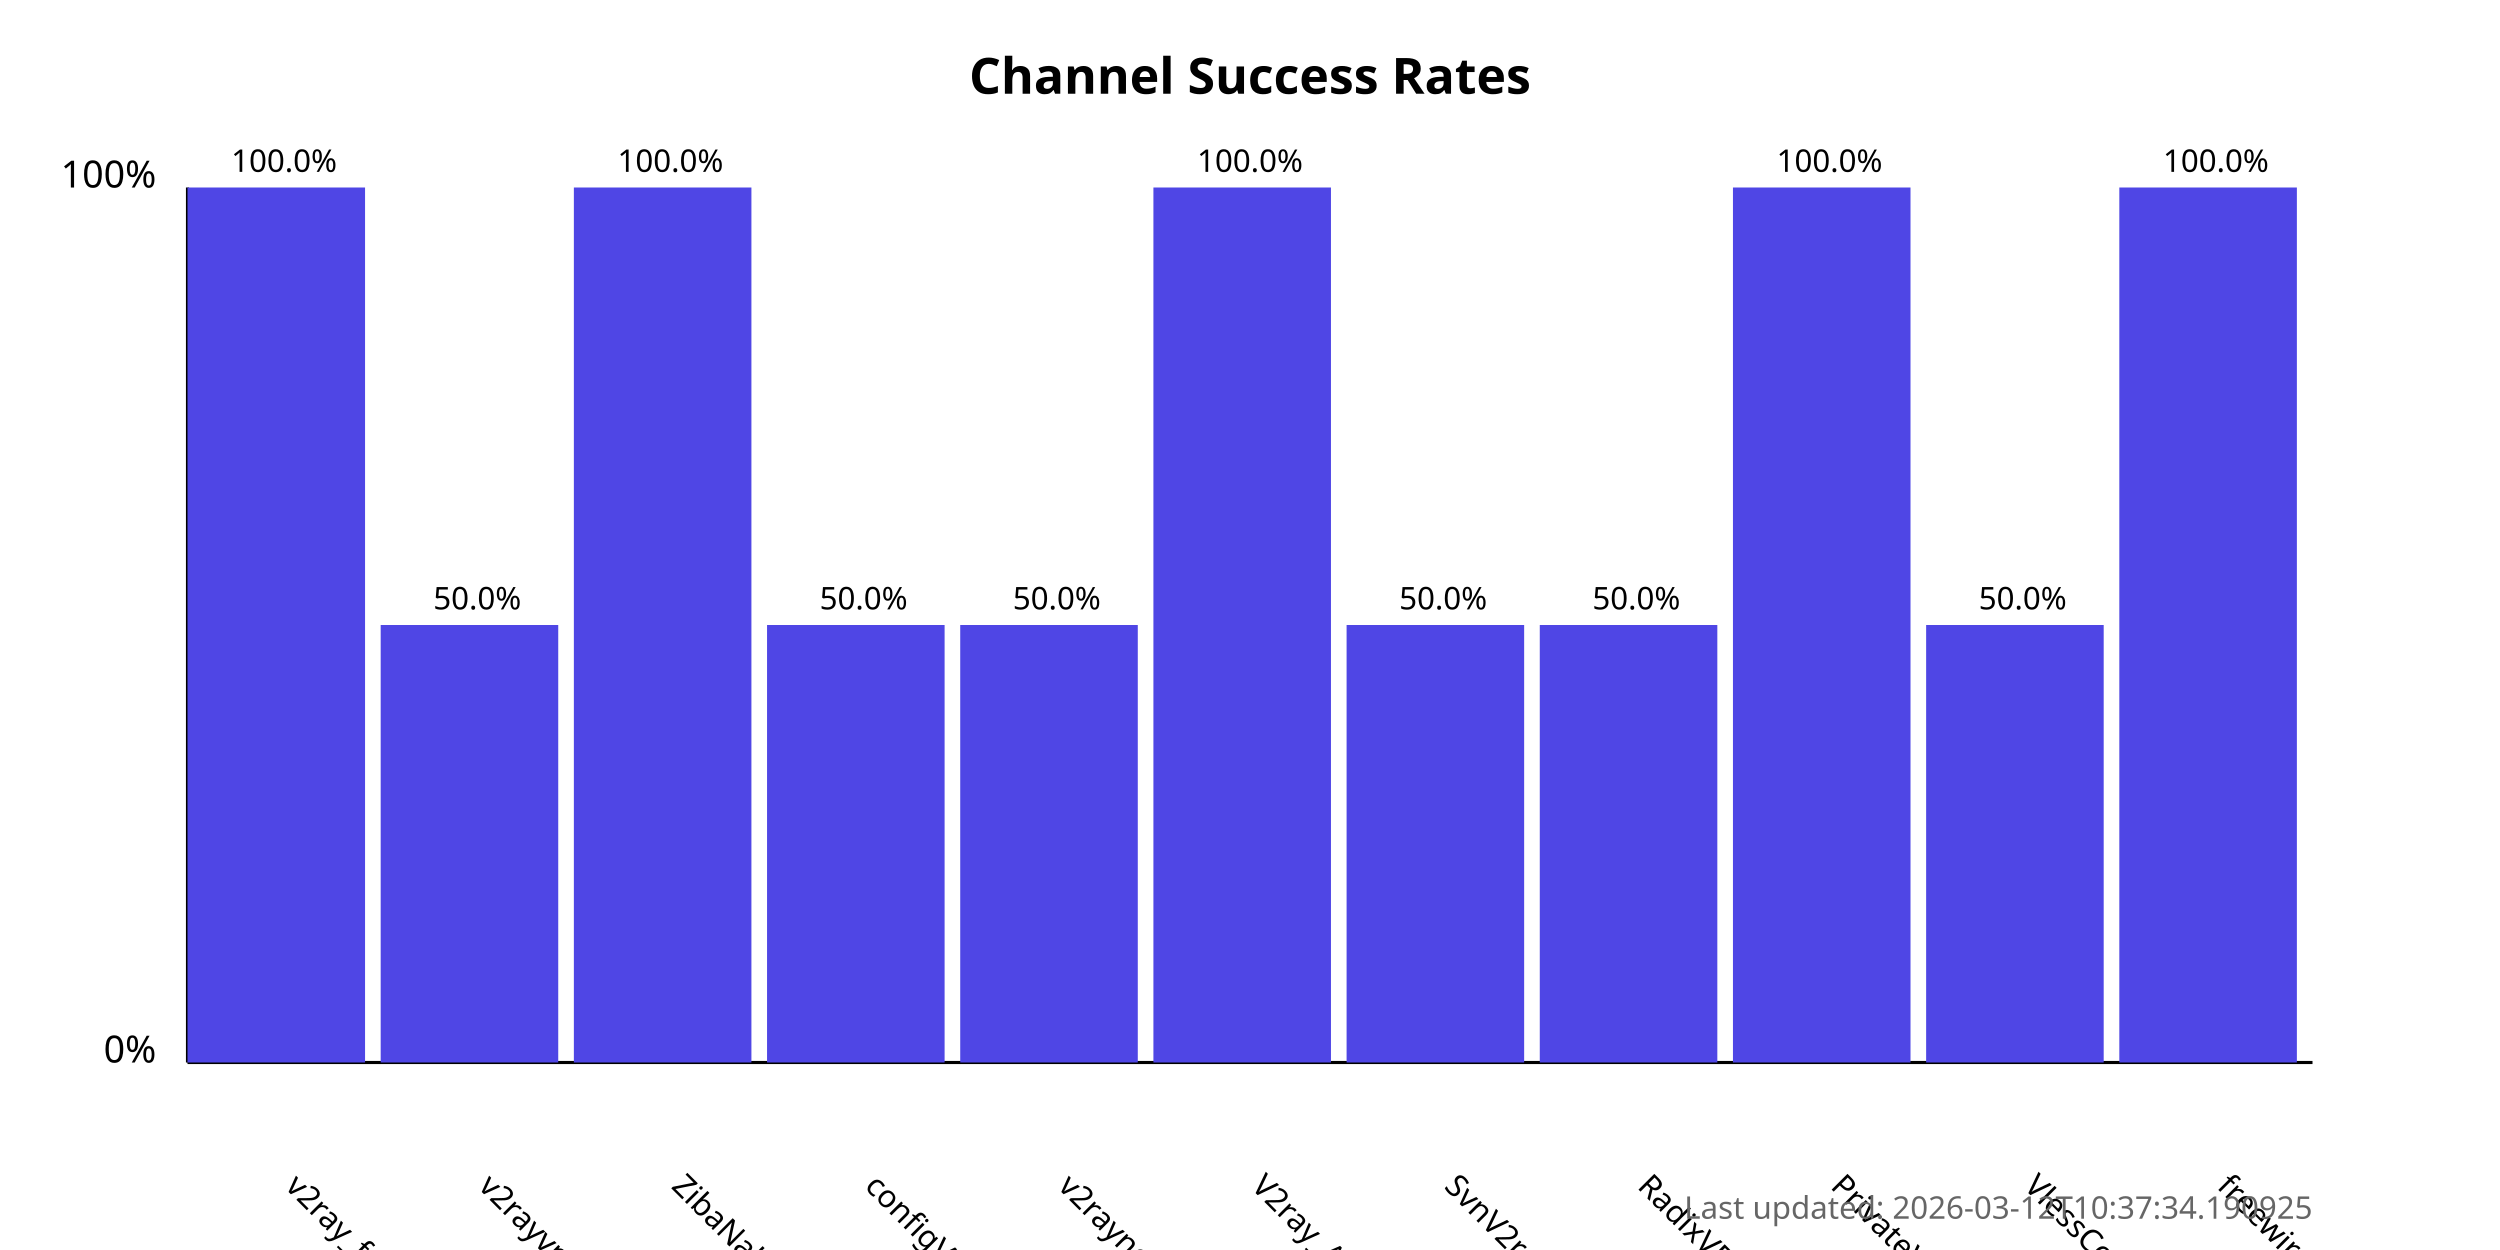
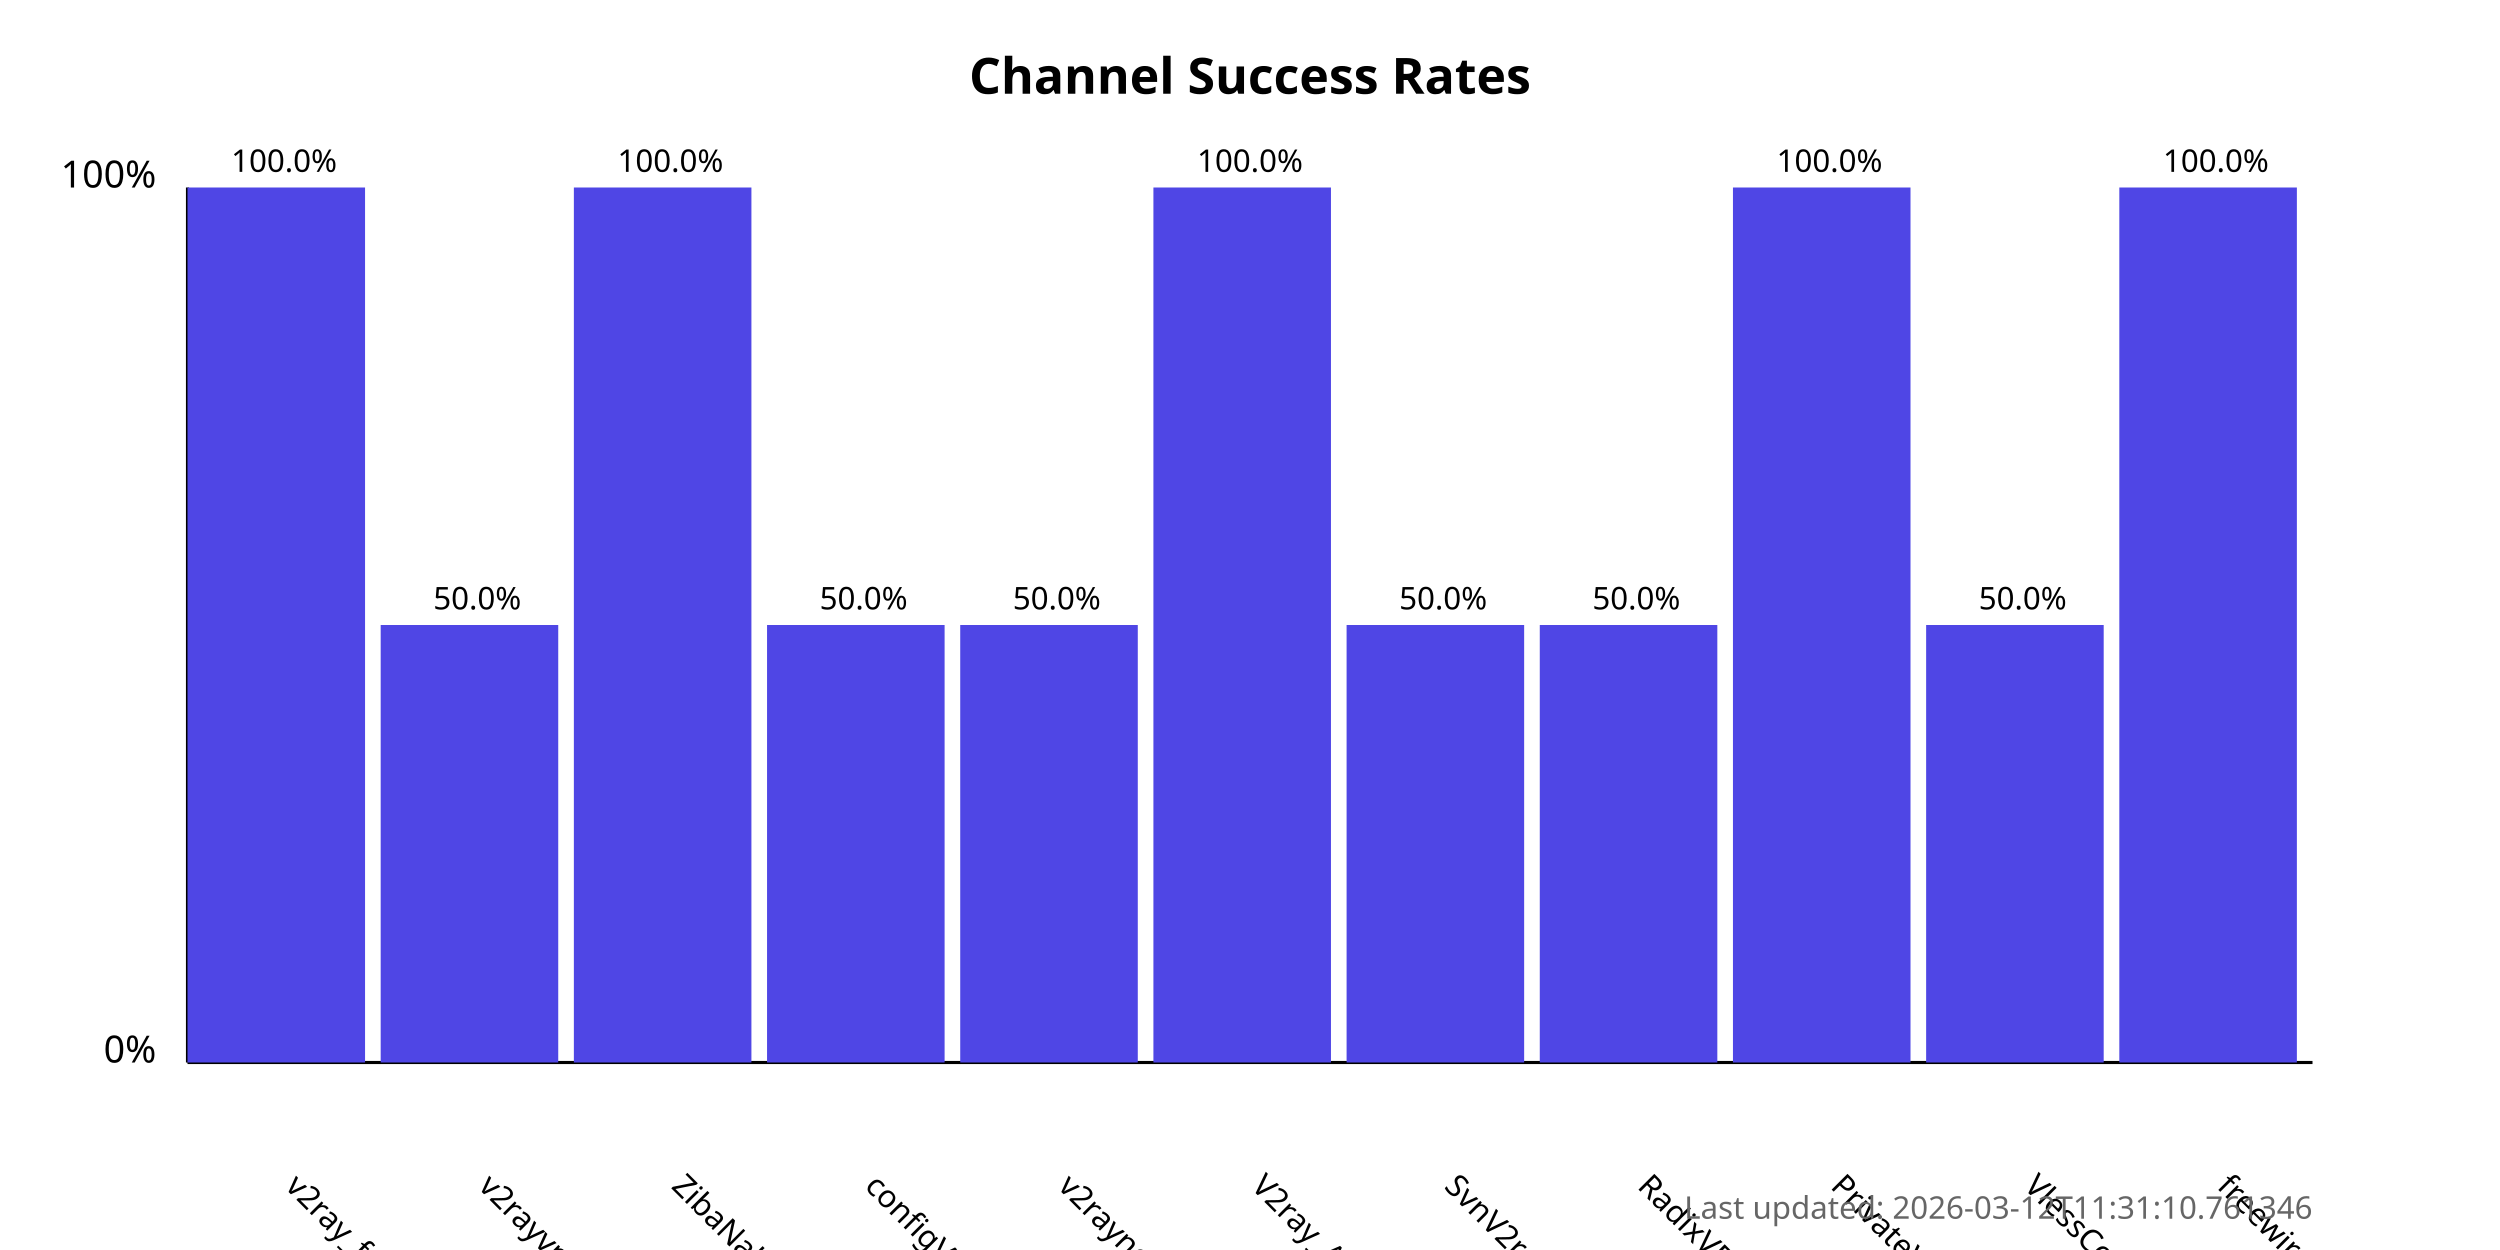
<svg xmlns="http://www.w3.org/2000/svg" width="800" height="400">
  <style>
            .chart-title { font: bold 16px sans-serif; }
            .axis-label { font: 12px sans-serif; }
            .tick-label { font: 10px sans-serif; }
            .bar { fill: #4f46e5; }
            .bar:hover { fill: #6366f1; }
            .timestamp { font: 10px sans-serif; fill: #666; }
        </style>
  <text x="400.0" y="30" text-anchor="middle" class="chart-title">
            Channel Success Rates
        </text>
  <line x1="60" y1="340" x2="60" y2="60" stroke="black" stroke-width="1" />
  <line x1="60" y1="340" x2="740" y2="340" stroke="black" stroke-width="1" />
  <text x="50" y="340" text-anchor="end" class="axis-label">0%</text>
  <text x="50" y="60" text-anchor="end" class="axis-label">100%</text>
  <g>
    <rect x="60" y="60.0" width="56.818" height="280.0" class="bar" />
    <text x="90.909" y="380" transform="rotate(45, 90.90909, 380)" text-anchor="start" class="tick-label">
                v2ray_free_conf
            </text>
    <text x="90.909" y="55.0" text-anchor="middle" class="tick-label">
                100.0%
            </text>
  </g>
  <g>
    <rect x="121.818" y="200.0" width="56.818" height="140.0" class="bar" />
    <text x="152.727" y="380" transform="rotate(45, 152.7273, 380)" text-anchor="start" class="tick-label">
                v2rayvpno
            </text>
    <text x="152.727" y="195.0" text-anchor="middle" class="tick-label">
                50.0%
            </text>
  </g>
  <g>
    <rect x="183.636" y="60.0" width="56.818" height="280.0" class="bar" />
    <text x="214.545" y="380" transform="rotate(45, 214.5455, 380)" text-anchor="start" class="tick-label">
                ZibaNabz
            </text>
    <text x="214.545" y="55.0" text-anchor="middle" class="tick-label">
                100.0%
            </text>
  </g>
  <g>
    <rect x="245.455" y="200.0" width="56.818" height="140.0" class="bar" />
    <text x="276.364" y="380" transform="rotate(45, 276.3636, 380)" text-anchor="start" class="tick-label">
                configV2rayForFree
            </text>
    <text x="276.364" y="195.0" text-anchor="middle" class="tick-label">
                50.0%
            </text>
  </g>
  <g>
    <rect x="307.273" y="200.0" width="56.818" height="140.0" class="bar" />
    <text x="338.182" y="380" transform="rotate(45, 338.1818, 380)" text-anchor="start" class="tick-label">
                v2rayngvpn
            </text>
    <text x="338.182" y="195.0" text-anchor="middle" class="tick-label">
                50.0%
            </text>
  </g>
  <g>
    <rect x="369.091" y="60.0" width="56.818" height="280.0" class="bar" />
    <text x="400.0" y="380" transform="rotate(45, 400.0, 380)" text-anchor="start" class="tick-label">
                V2ray_Alpha
            </text>
    <text x="400.0" y="55.0" text-anchor="middle" class="tick-label">
                100.0%
            </text>
  </g>
  <g>
    <rect x="430.909" y="200.0" width="56.818" height="140.0" class="bar" />
    <text x="461.818" y="380" transform="rotate(45, 461.8182, 380)" text-anchor="start" class="tick-label">
                SvnV2ray
            </text>
    <text x="461.818" y="195.0" text-anchor="middle" class="tick-label">
                50.0%
            </text>
  </g>
  <g>
    <rect x="492.727" y="200.0" width="56.818" height="140.0" class="bar" />
    <text x="523.636" y="380" transform="rotate(45, 523.6364, 380)" text-anchor="start" class="tick-label">
                RadixVPN
            </text>
    <text x="523.636" y="195.0" text-anchor="middle" class="tick-label">
                50.0%
            </text>
  </g>
  <g>
    <rect x="554.545" y="60.0" width="56.818" height="280.0" class="bar" />
    <text x="585.455" y="380" transform="rotate(45, 585.4545, 380)" text-anchor="start" class="tick-label">
                PrivateVPNs
            </text>
    <text x="585.455" y="55.0" text-anchor="middle" class="tick-label">
                100.0%
            </text>
  </g>
  <g>
    <rect x="616.364" y="200.0" width="56.818" height="140.0" class="bar" />
    <text x="647.273" y="380" transform="rotate(45, 647.2727, 380)" text-anchor="start" class="tick-label">
                VlessConfig
            </text>
    <text x="647.273" y="195.0" text-anchor="middle" class="tick-label">
                50.0%
            </text>
  </g>
  <g>
    <rect x="678.182" y="60.0" width="56.818" height="280.0" class="bar" />
    <text x="709.091" y="380" transform="rotate(45, 709.0909, 380)" text-anchor="start" class="tick-label">
                freewireguard
            </text>
    <text x="709.091" y="55.0" text-anchor="middle" class="tick-label">
                100.0%
            </text>
  </g>
  <text x="740" y="390" text-anchor="end" class="timestamp">
-             Last updated: 2026-03-12T10:37:34.190925
+             Last updated: 2026-03-12T11:31:10.761346
        </text>
</svg>
